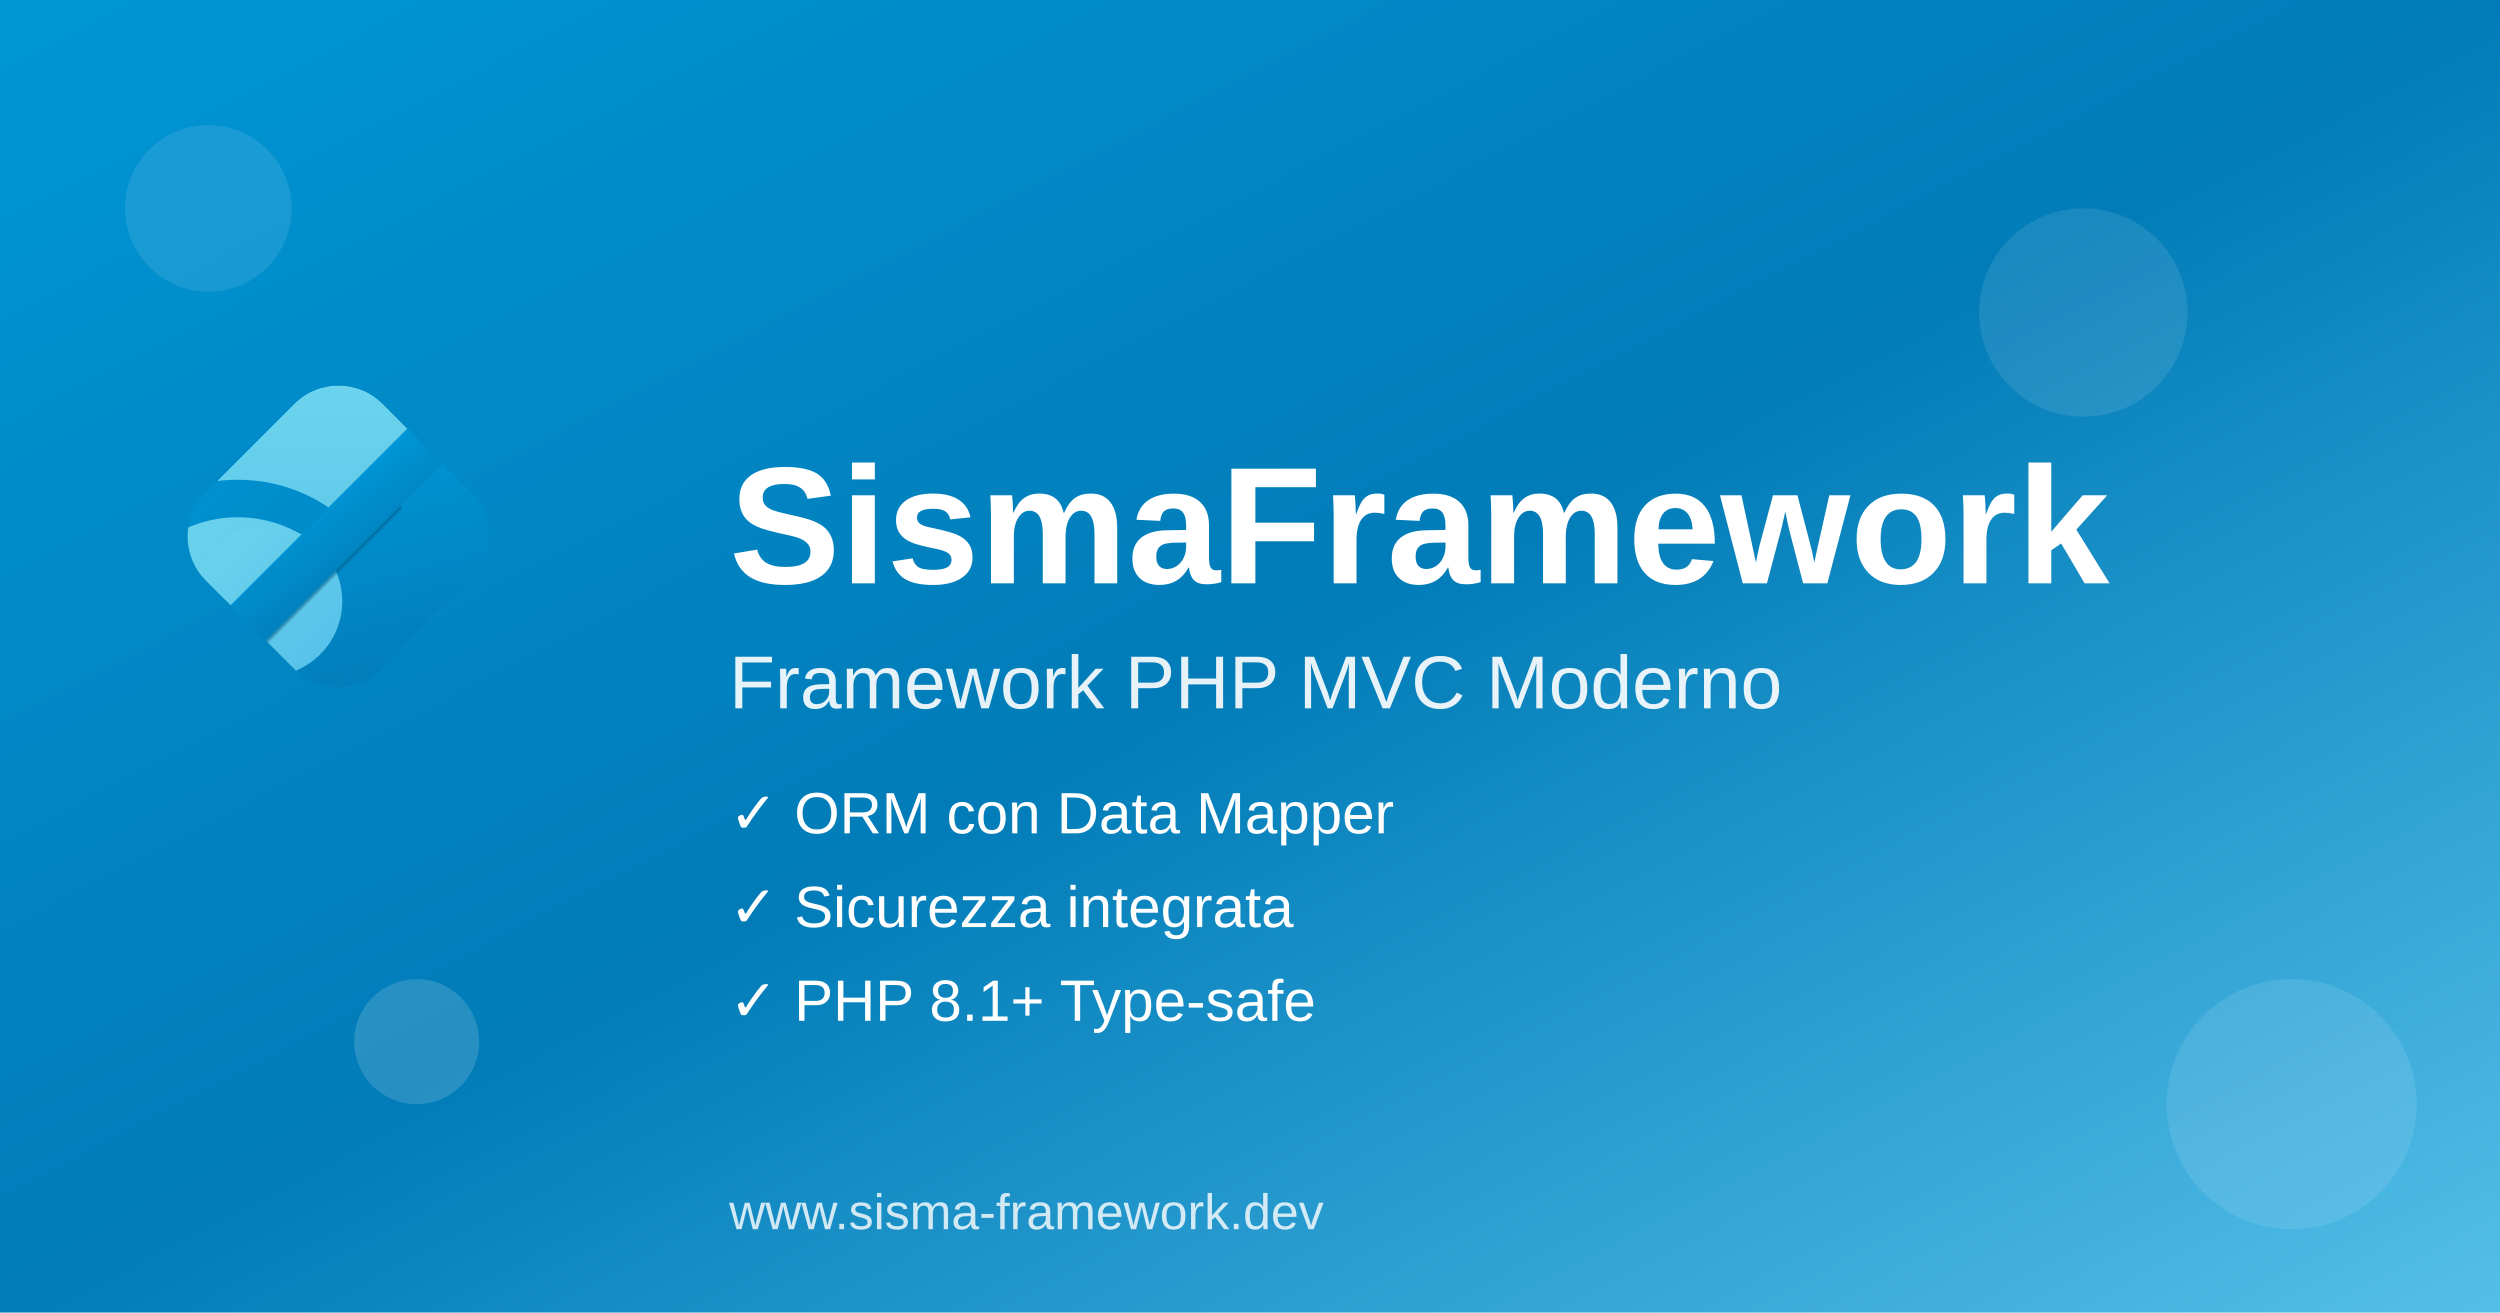
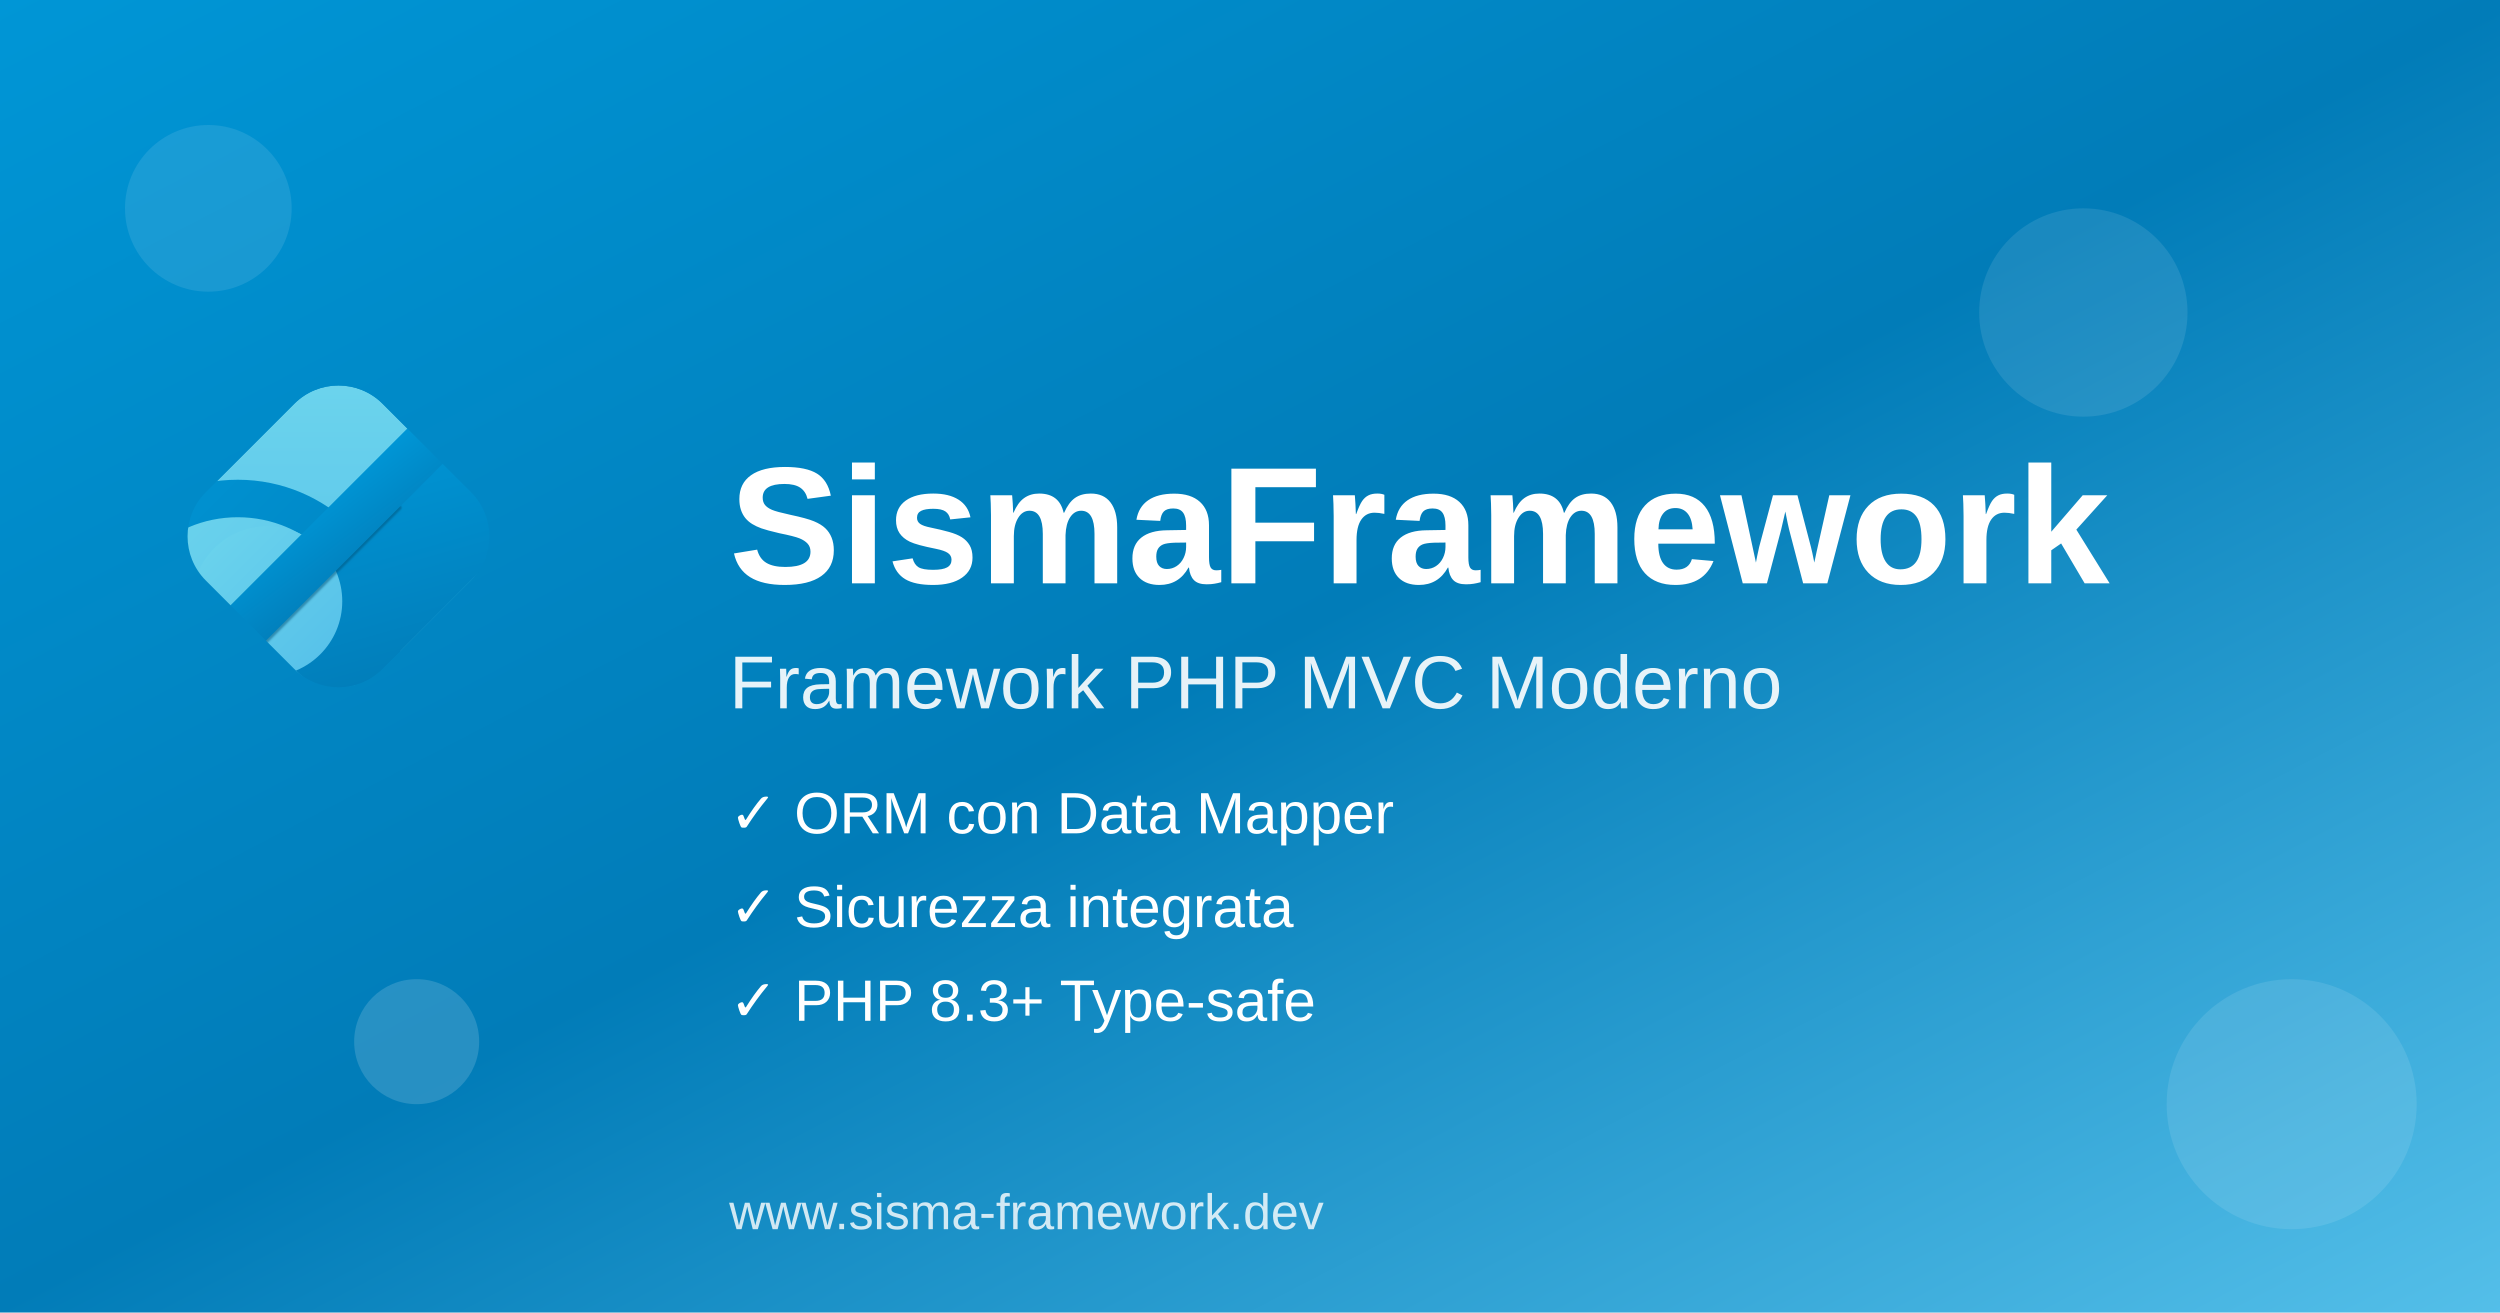
<svg xmlns="http://www.w3.org/2000/svg" viewBox="0 0 1200 630">
  <defs>
    <linearGradient id="bgGrad" x1="0%" y1="0%" x2="100%" y2="100%">
      <stop offset="0%" style="stop-color:#0096d6;stop-opacity:1" />
      <stop offset="50%" style="stop-color:#017cb8;stop-opacity:1" />
      <stop offset="100%" style="stop-color:#54bfe9;stop-opacity:1" />
    </linearGradient>
    <mask maskUnits="userSpaceOnUse" id="mask15og">
      <rect style="fill:#ffffff;fill-opacity:1;stroke-width:0.265" width="100" height="100" x="35.388" y="-50" rx="25" ry="25" transform="rotate(45)" />
    </mask>
    <filter style="color-interpolation-filters:sRGB;" id="filter42og" x="-0.06" y="-0.008" width="1.17" height="1.183">
      <feFlood result="flood" in="SourceGraphic" flood-opacity="0.498" flood-color="rgb(0,79,118)" />
      <feGaussianBlur result="blur" in="SourceGraphic" stdDeviation="0.5" />
      <feOffset result="offset" in="blur" dx="1" dy="25" />
      <feComposite result="comp1" operator="in" in="flood" in2="offset" />
      <feComposite result="comp2" operator="over" in="SourceGraphic" in2="comp1" />
    </filter>
    <linearGradient id="blueGradOG" x1="0%" y1="0%" x2="100%" y2="100%">
      <stop offset="0%" style="stop-color:#0096d6;stop-opacity:1" />
      <stop offset="100%" style="stop-color:#017cb8;stop-opacity:1" />
    </linearGradient>
    <linearGradient id="cyanGradOG" x1="0%" y1="0%" x2="100%" y2="100%">
      <stop offset="0%" style="stop-color:#6dd5ed;stop-opacity:1" />
      <stop offset="100%" style="stop-color:#54bfe9;stop-opacity:1" />
    </linearGradient>
  </defs>
  <rect width="1200" height="630" fill="url(#bgGrad)" />
  <circle cx="100" cy="100" r="40" fill="rgba(255,255,255,0.1)" />
  <circle cx="1100" cy="530" r="60" fill="rgba(255,255,255,0.1)" />
  <circle cx="200" cy="500" r="30" fill="rgba(255,255,255,0.15)" />
  <circle cx="1000" cy="150" r="50" fill="rgba(255,255,255,0.1)" />
  <g transform="translate(90, 185) scale(1.2)">
    <g mask="url(#mask15og)">
      <g transform="translate(-32.41221,-63.80862)" style="display:inline">
        <rect style="display:inline;fill:url(#cyanGradOG);fill-opacity:1;stroke-width:0.265" width="100" height="100" x="103.426" y="-27.799" rx="25" ry="25" transform="rotate(45)" />
      </g>
      <g>
        <circle style="fill:url(#blueGradOG);fill-opacity:1;stroke-width:0.265" cx="20.113" cy="102.727" r="65" />
        <circle style="fill:url(#cyanGradOG);fill-opacity:1;stroke-width:0.265" cx="20.113" cy="102.727" r="50" />
      </g>
      <g transform="translate(-32.41221,-63.80862)" style="display:inline">
        <rect style="fill:url(#blueGradOG);fill-opacity:1;stroke-width:0.265" width="59.896" height="107.341" x="143.53" y="-35.14" rx="22.965" ry="25" transform="rotate(45)" />
      </g>
      <g>
        <circle style="display:inline;fill:url(#cyanGradOG);fill-opacity:1;stroke-width:0.311" cx="31.903" cy="86.34" r="30" />
      </g>
      <g>
        <rect style="fill:url(#blueGradOG);fill-opacity:1;stroke-width:0.166;filter:url(#filter42og)" width="20" height="150" x="74.364" y="-51.149" rx="20" ry="0" transform="rotate(45)" />
      </g>
    </g>
  </g>
  <text x="350" y="280" font-family="Arial, sans-serif" font-size="80" font-weight="bold" fill="white">
    SismaFramework
  </text>
  <text x="350" y="340" font-family="Arial, sans-serif" font-size="36" fill="rgba(255,255,255,0.9)">
    Framework PHP MVC Moderno
  </text>
  <g transform="translate(350, 400)">
    <text y="0" font-family="Arial, sans-serif" font-size="28" fill="white">
      ✓ ORM con Data Mapper
    </text>
    <text y="45" font-family="Arial, sans-serif" font-size="28" fill="white">
      ✓ Sicurezza integrata
    </text>
    <text y="90" font-family="Arial, sans-serif" font-size="28" fill="white">
-       ✓ PHP 8.1+ Type-safe
+       ✓ PHP 8.3+ Type-safe
    </text>
  </g>
  <text x="350" y="590" font-family="Arial, sans-serif" font-size="24" fill="rgba(255,255,255,0.8)">
    www.sisma-framework.dev
  </text>
</svg>
